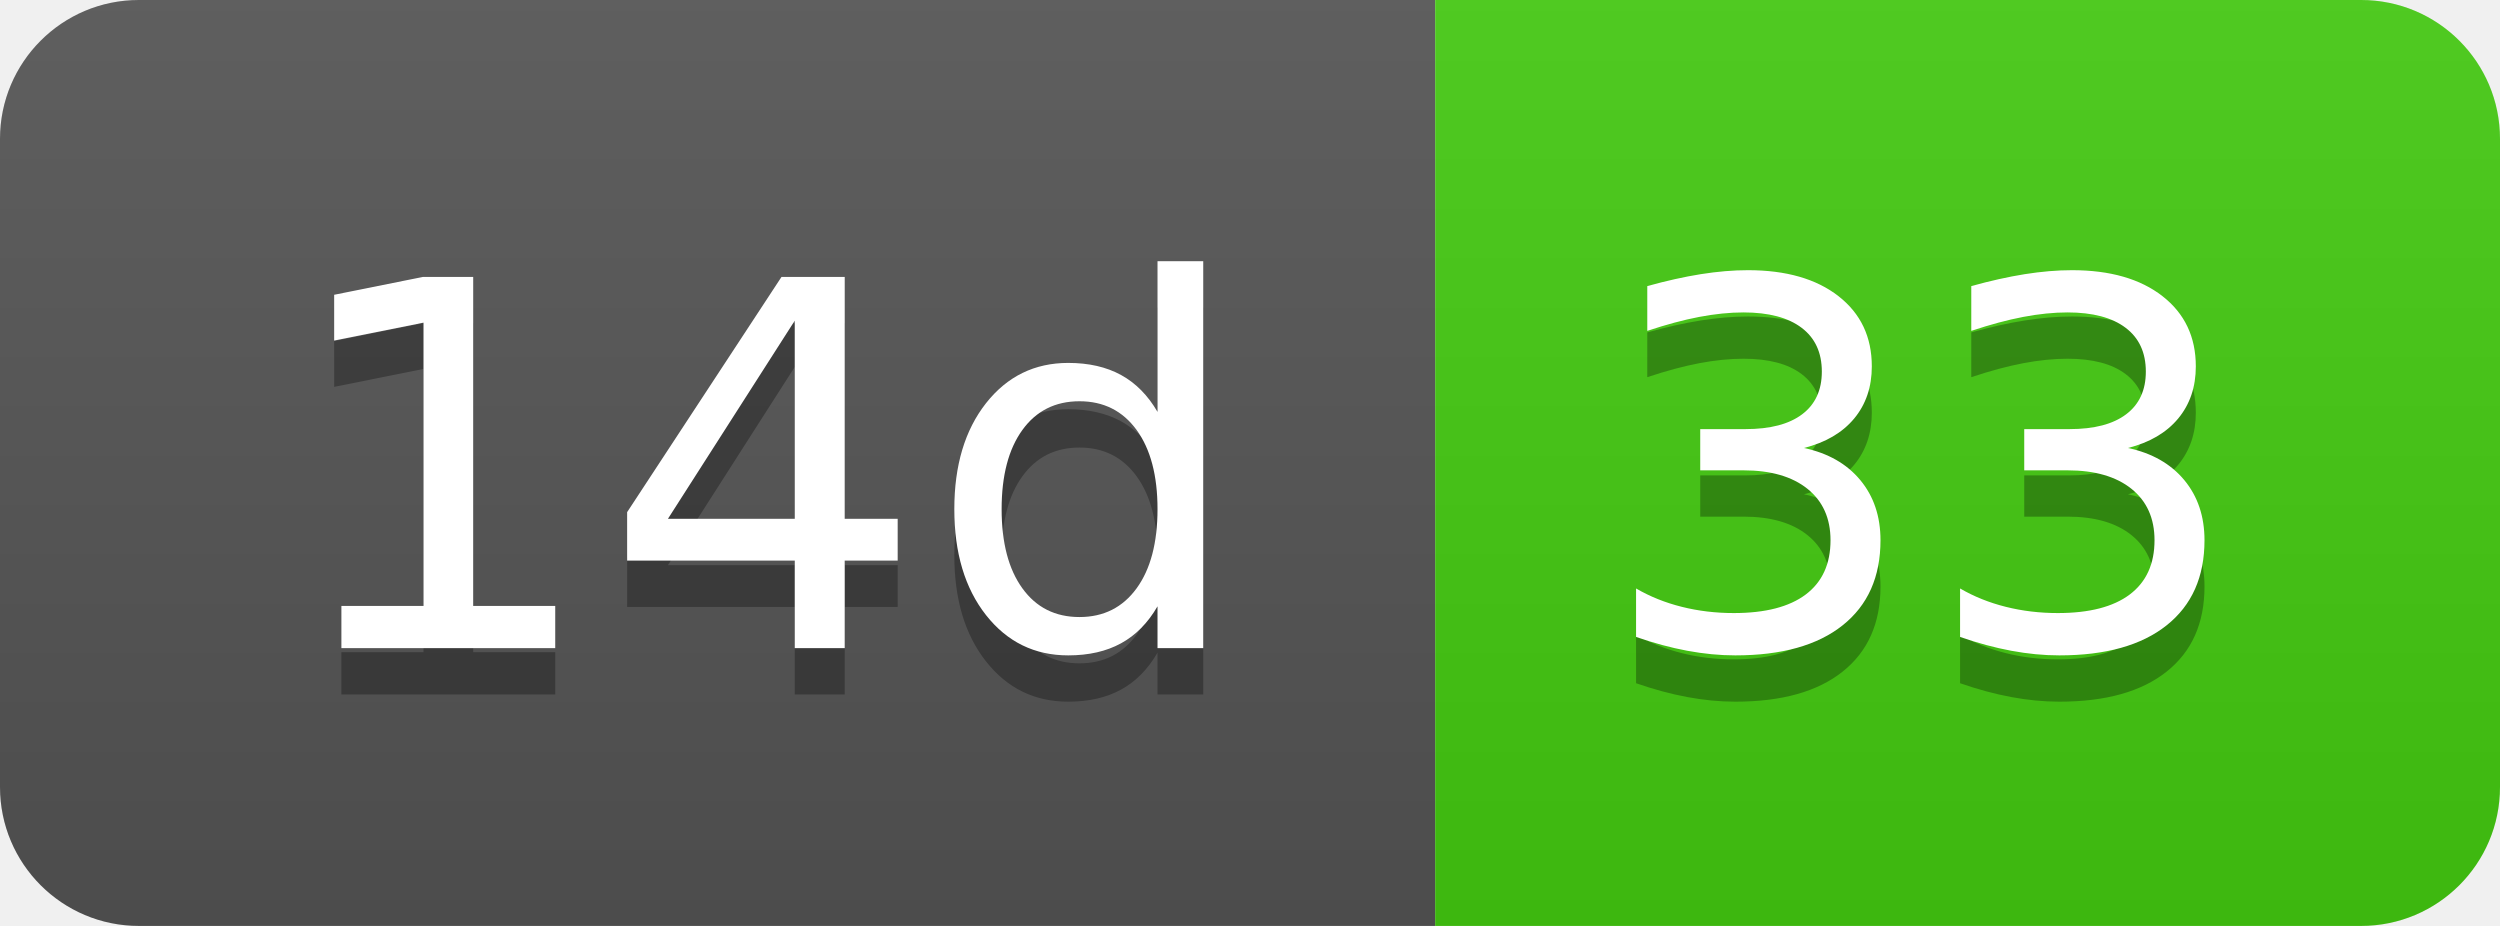
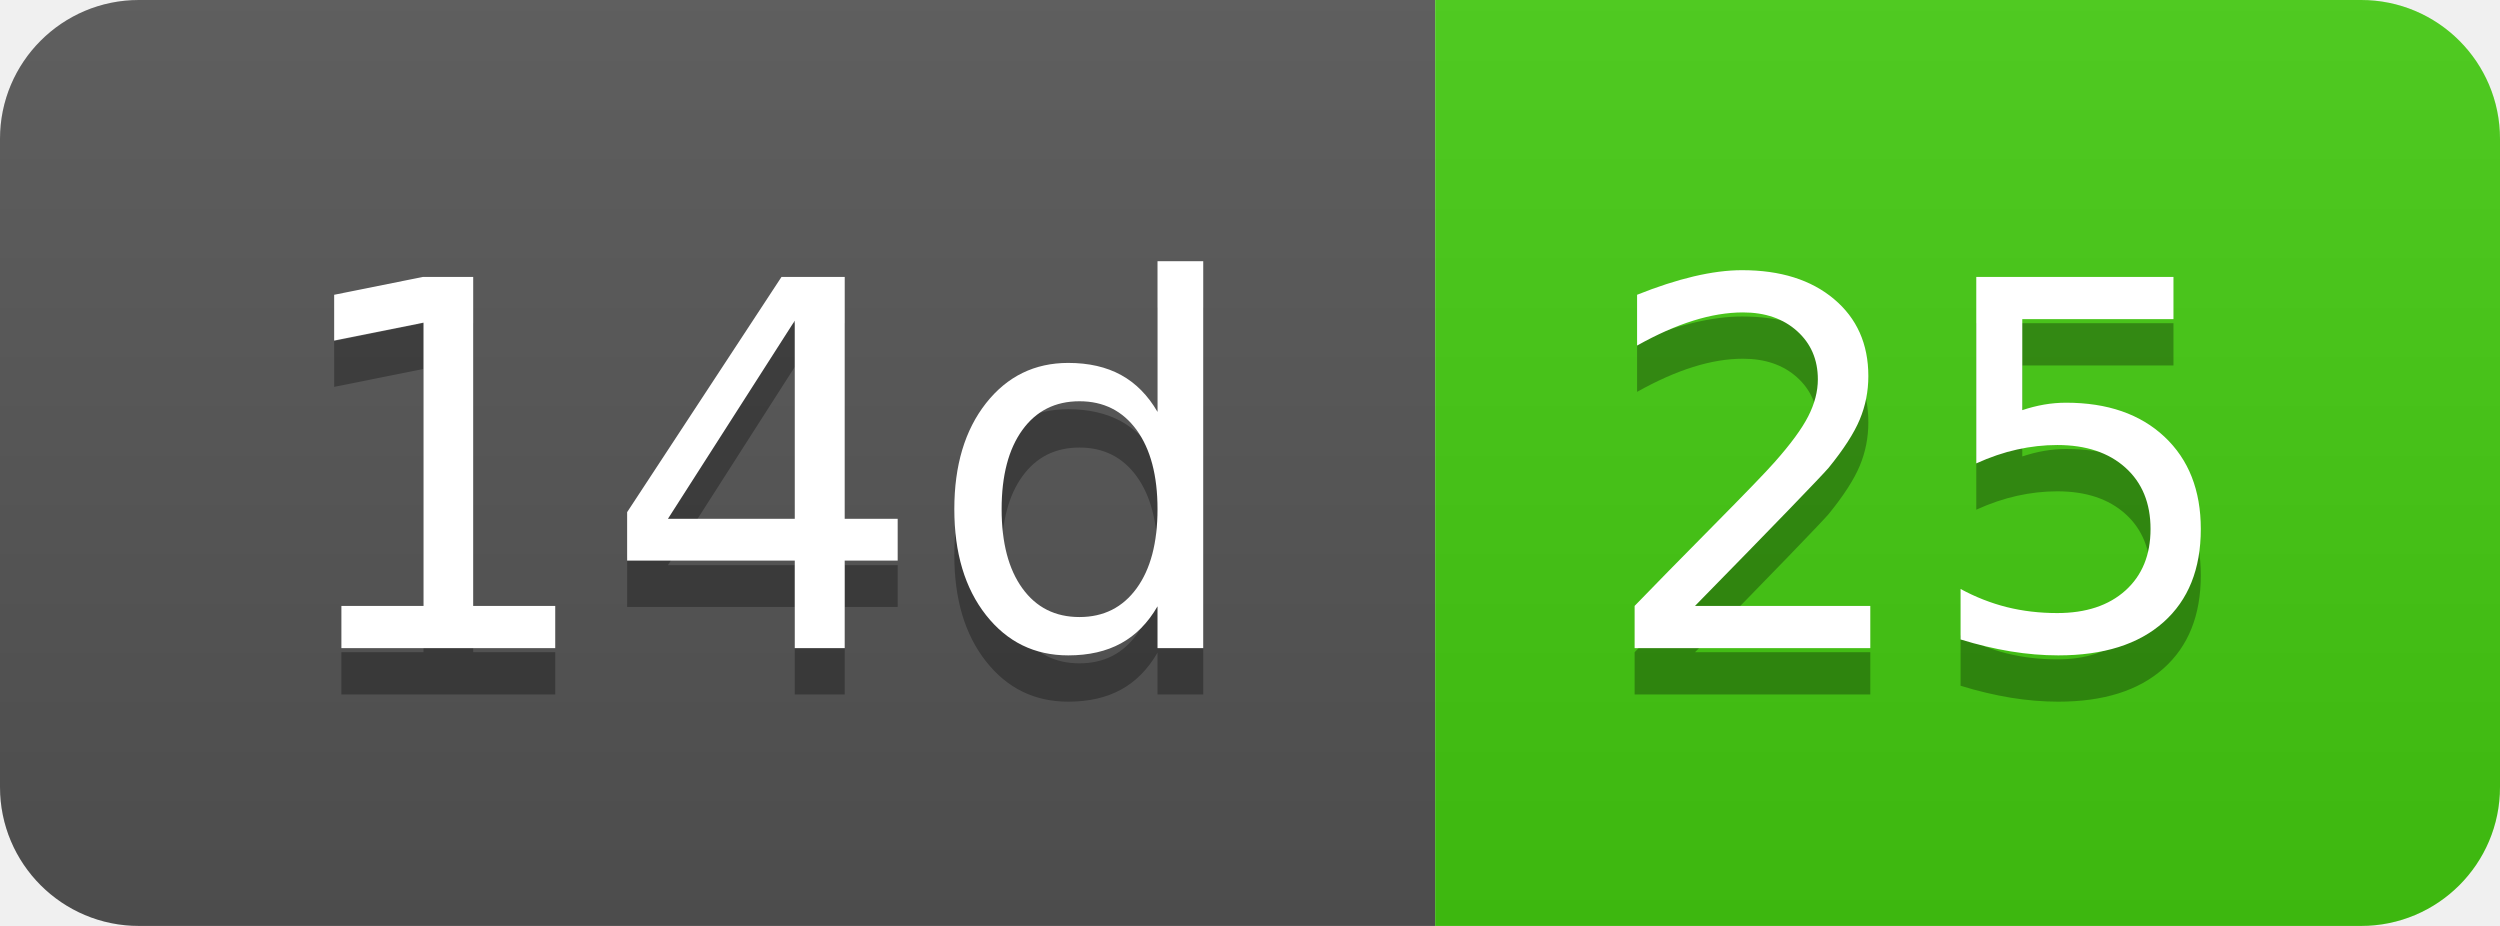
- <svg xmlns="http://www.w3.org/2000/svg" width="54" height="20" role="img" aria-label="14d: 33">
+ <svg xmlns="http://www.w3.org/2000/svg" width="54" height="20" role="img" aria-label="14d: 25">
  <linearGradient id="s" x2="0" y2="100%">
    <stop offset="0" stop-color="#bbb" stop-opacity=".1" />
    <stop offset="1" stop-opacity=".1" />
  </linearGradient>
  <clipPath id="r">
    <rect width="54" height="20" rx="3" fill="#fff" />
  </clipPath>
  <g clip-path="url(#r)">
    <rect width="31" height="20" fill="#555" />
    <rect x="31" width="23" height="20" fill="#4c1" />
    <rect width="54" height="20" fill="url(#s)" />
  </g>
  <g fill="#fff" text-anchor="middle" font-family="Verdana,Geneva,DejaVu Sans,sans-serif" text-rendering="geometricPrecision" font-size="110">
    <text aria-hidden="true" x="165" y="150" fill="#010101" fill-opacity=".3" transform="scale(.1)" textLength="210">14d</text>
    <text x="165" y="140" transform="scale(.1)" fill="#fff" textLength="210">14d</text>
-     <text aria-hidden="true" x="415" y="150" fill="#010101" fill-opacity=".3" transform="scale(.1)" textLength="130">33</text>
-     <text x="415" y="140" transform="scale(.1)" fill="#fff" textLength="130">33</text>
+     <text aria-hidden="true" x="415" y="150" fill="#010101" fill-opacity=".3" transform="scale(.1)" textLength="130">25</text>
+     <text x="415" y="140" transform="scale(.1)" fill="#fff" textLength="130">25</text>
  </g>
</svg>
